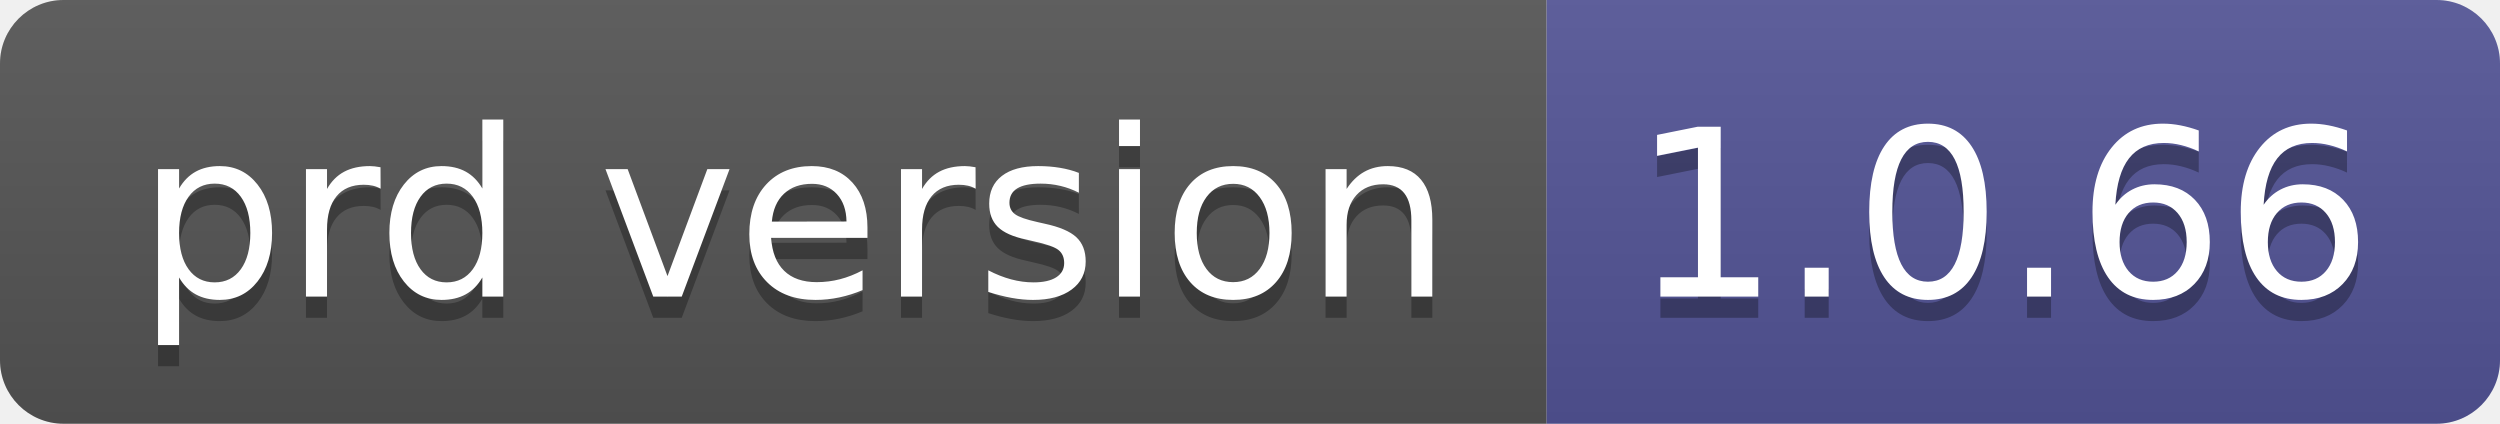
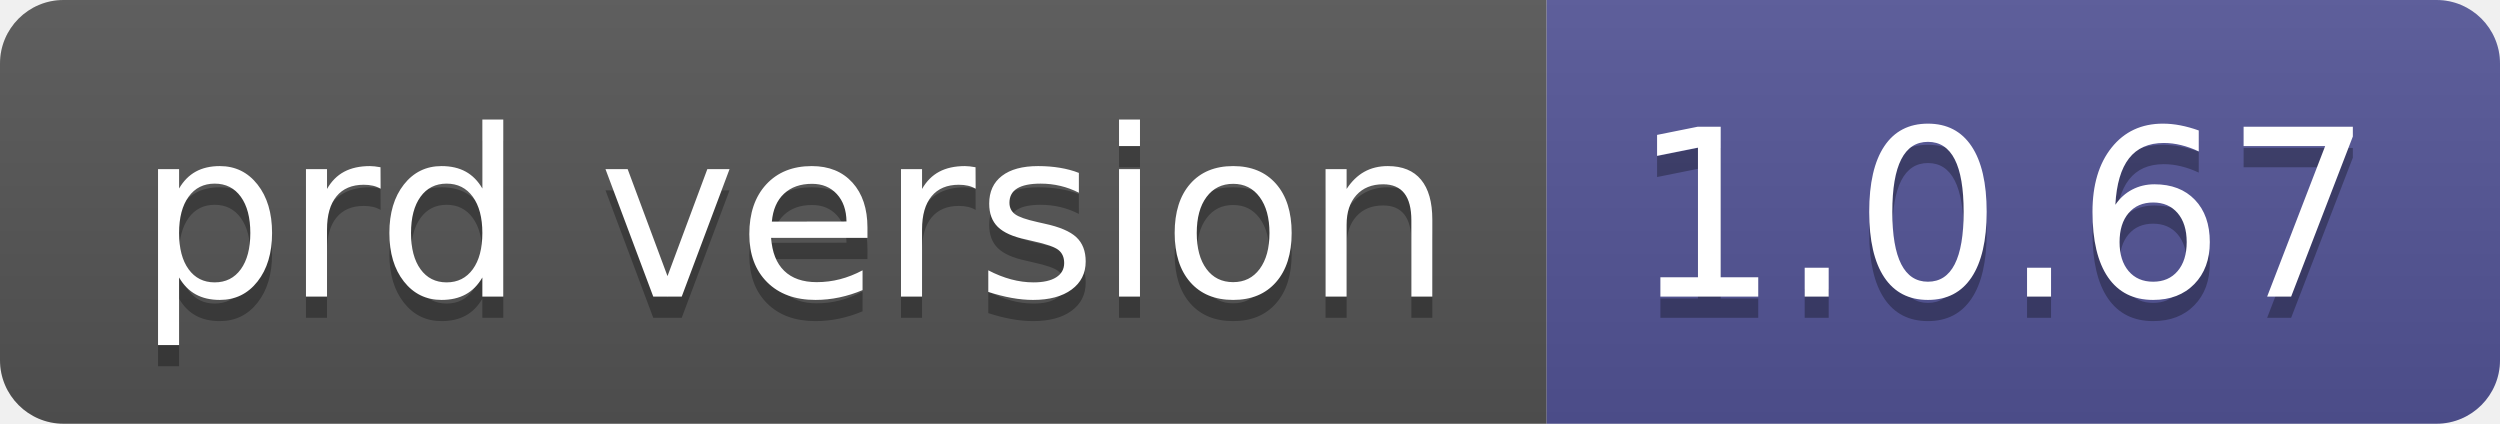
- <svg xmlns="http://www.w3.org/2000/svg" width="118" height="20" role="img" aria-label="prd version: 1.0.66">
+ <svg xmlns="http://www.w3.org/2000/svg" width="118" height="20" role="img" aria-label="prd version: 1.0.67">
  <linearGradient id="s" x2="0" y2="100%">
    <stop offset="0" stop-color="#bbb" stop-opacity=".1" />
    <stop offset="1" stop-opacity=".1" />
  </linearGradient>
  <clipPath id="r">
    <rect width="118" height="20" rx="3" fill="#fff" />
  </clipPath>
  <g clip-path="url(#r)">
    <rect width="73" height="20" fill="#555" />
    <rect x="73" width="45" height="20" fill="#535597" />
    <rect width="118" height="20" fill="url(#s)" />
  </g>
  <g fill="#fff" text-anchor="middle" font-family="Verdana,Geneva,DejaVu Sans,sans-serif" text-rendering="geometricPrecision" font-size="110">
    <text aria-hidden="true" x="375" y="150" fill="#010101" fill-opacity=".3" transform="scale(.1)" textLength="630">prd version</text>
    <text x="375" y="140" transform="scale(.1)" fill="#fff" textLength="630">prd version</text>
-     <text aria-hidden="true" x="945" y="150" fill="#010101" fill-opacity=".3" transform="scale(.1)" textLength="350">1.0.66</text>
-     <text x="945" y="140" transform="scale(.1)" fill="#fff" textLength="350">1.0.66</text>
+     <text aria-hidden="true" x="945" y="150" fill="#010101" fill-opacity=".3" transform="scale(.1)" textLength="350">1.0.67</text>
+     <text x="945" y="140" transform="scale(.1)" fill="#fff" textLength="350">1.0.67</text>
  </g>
</svg>
